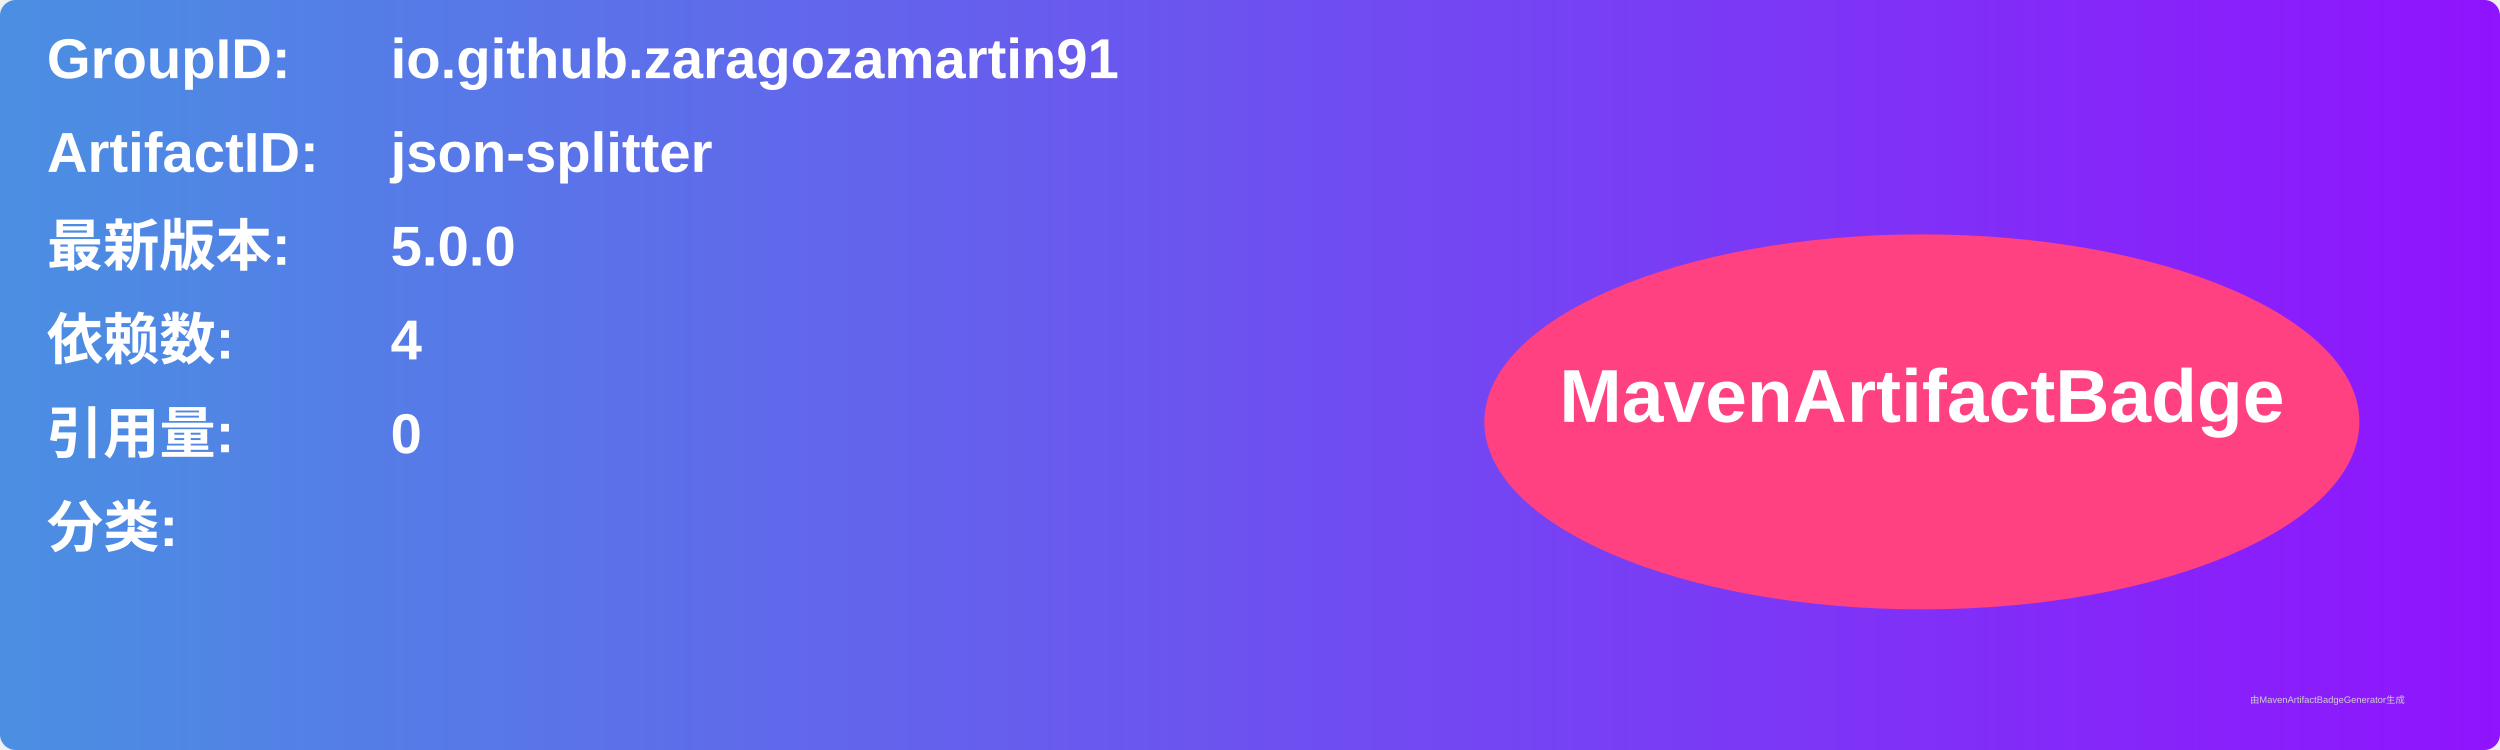
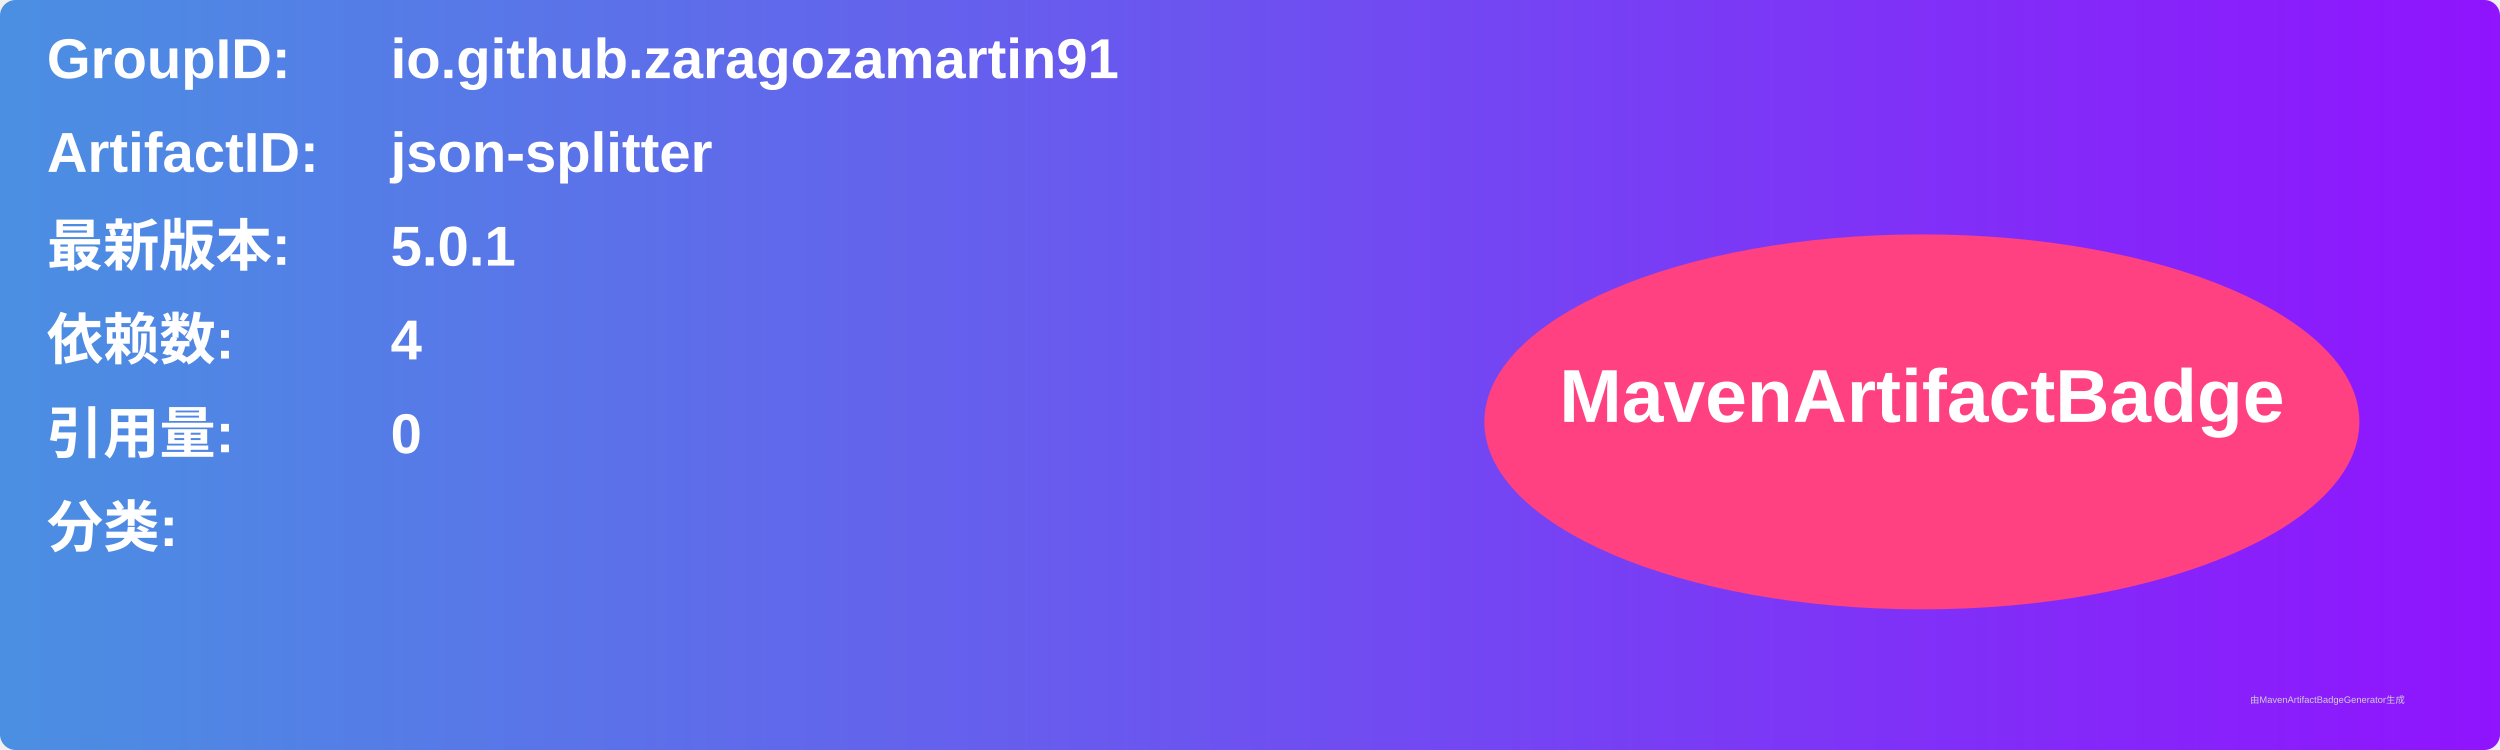
<svg xmlns="http://www.w3.org/2000/svg" width="800" height="240" viewBox="0 0 800 240">
  <linearGradient id="grad" x1="0%" y1="0%" x2="100%" y2="0%">
    <stop offset="0%" stop-color="#4a90e2" />
    <stop offset="100%" stop-color="#9013fe" />
  </linearGradient>
  <rect width="100%" height="100%" rx="5" ry="5" fill="url(#grad)" />
  <g transform="translate(15, 15)">
    <text x="0" y="10" font-family="Arial" font-size="18" fill="white" font-weight="bold" width="260">GroupID:</text>
    <text x="110" y="10" font-family="Arial" font-size="18" fill="white" font-weight="bold" width="460">io.github.zaragozamartin91</text>
    <text x="0" y="40" font-family="Arial" font-size="18" fill="white" font-weight="bold" width="260">ArtifactID:</text>
    <text x="110" y="40" font-family="Arial" font-size="18" fill="white" font-weight="bold" width="460">json-splitter</text>
    <text x="0" y="70" font-family="Arial" font-size="18" fill="white" font-weight="bold">最新版本:</text>
    <text x="110" y="70" font-family="Arial" font-size="18" fill="white" font-weight="bold">
-       <tspan font-weight="bold">5.0.0</tspan>
+       <tspan font-weight="bold">5.0.1</tspan>
    </text>
    <text x="0" y="100" font-family="Arial" font-size="18" fill="white" font-weight="bold">依赖数: </text>
    <text x="110" y="100" font-family="Arial" font-size="18" fill="white">
      <tspan font-weight="bold">4</tspan>
    </text>
    <text x="0" y="130" font-family="Arial" font-size="18" fill="white" font-weight="bold">引用量: </text>
    <text x="110" y="130" font-family="Arial" font-size="18" fill="white">
      <tspan font-weight="bold">0</tspan>
    </text>
    <text x="0" y="160" font-family="Arial" font-size="18" fill="white" font-weight="bold">分类:</text>
    <text x="10" y="190" font-family="Arial" font-size="10" fill="white">
      <tspan font-weight="bold" />
    </text>
    <ellipse cx="600" cy="120" rx="140" ry="60" fill="#ff4081" />
    <text x="600" y="120" text-anchor="middle" font-family="Arial" font-size="24" fill="white" font-weight="bold">MavenArtifactBadge</text>
  </g>
  <text x="720" y="225" font-family="Arial" font-size="3" fill="#d0d0d0">由MavenArtifactBadgeGenerator生成</text>
</svg>
